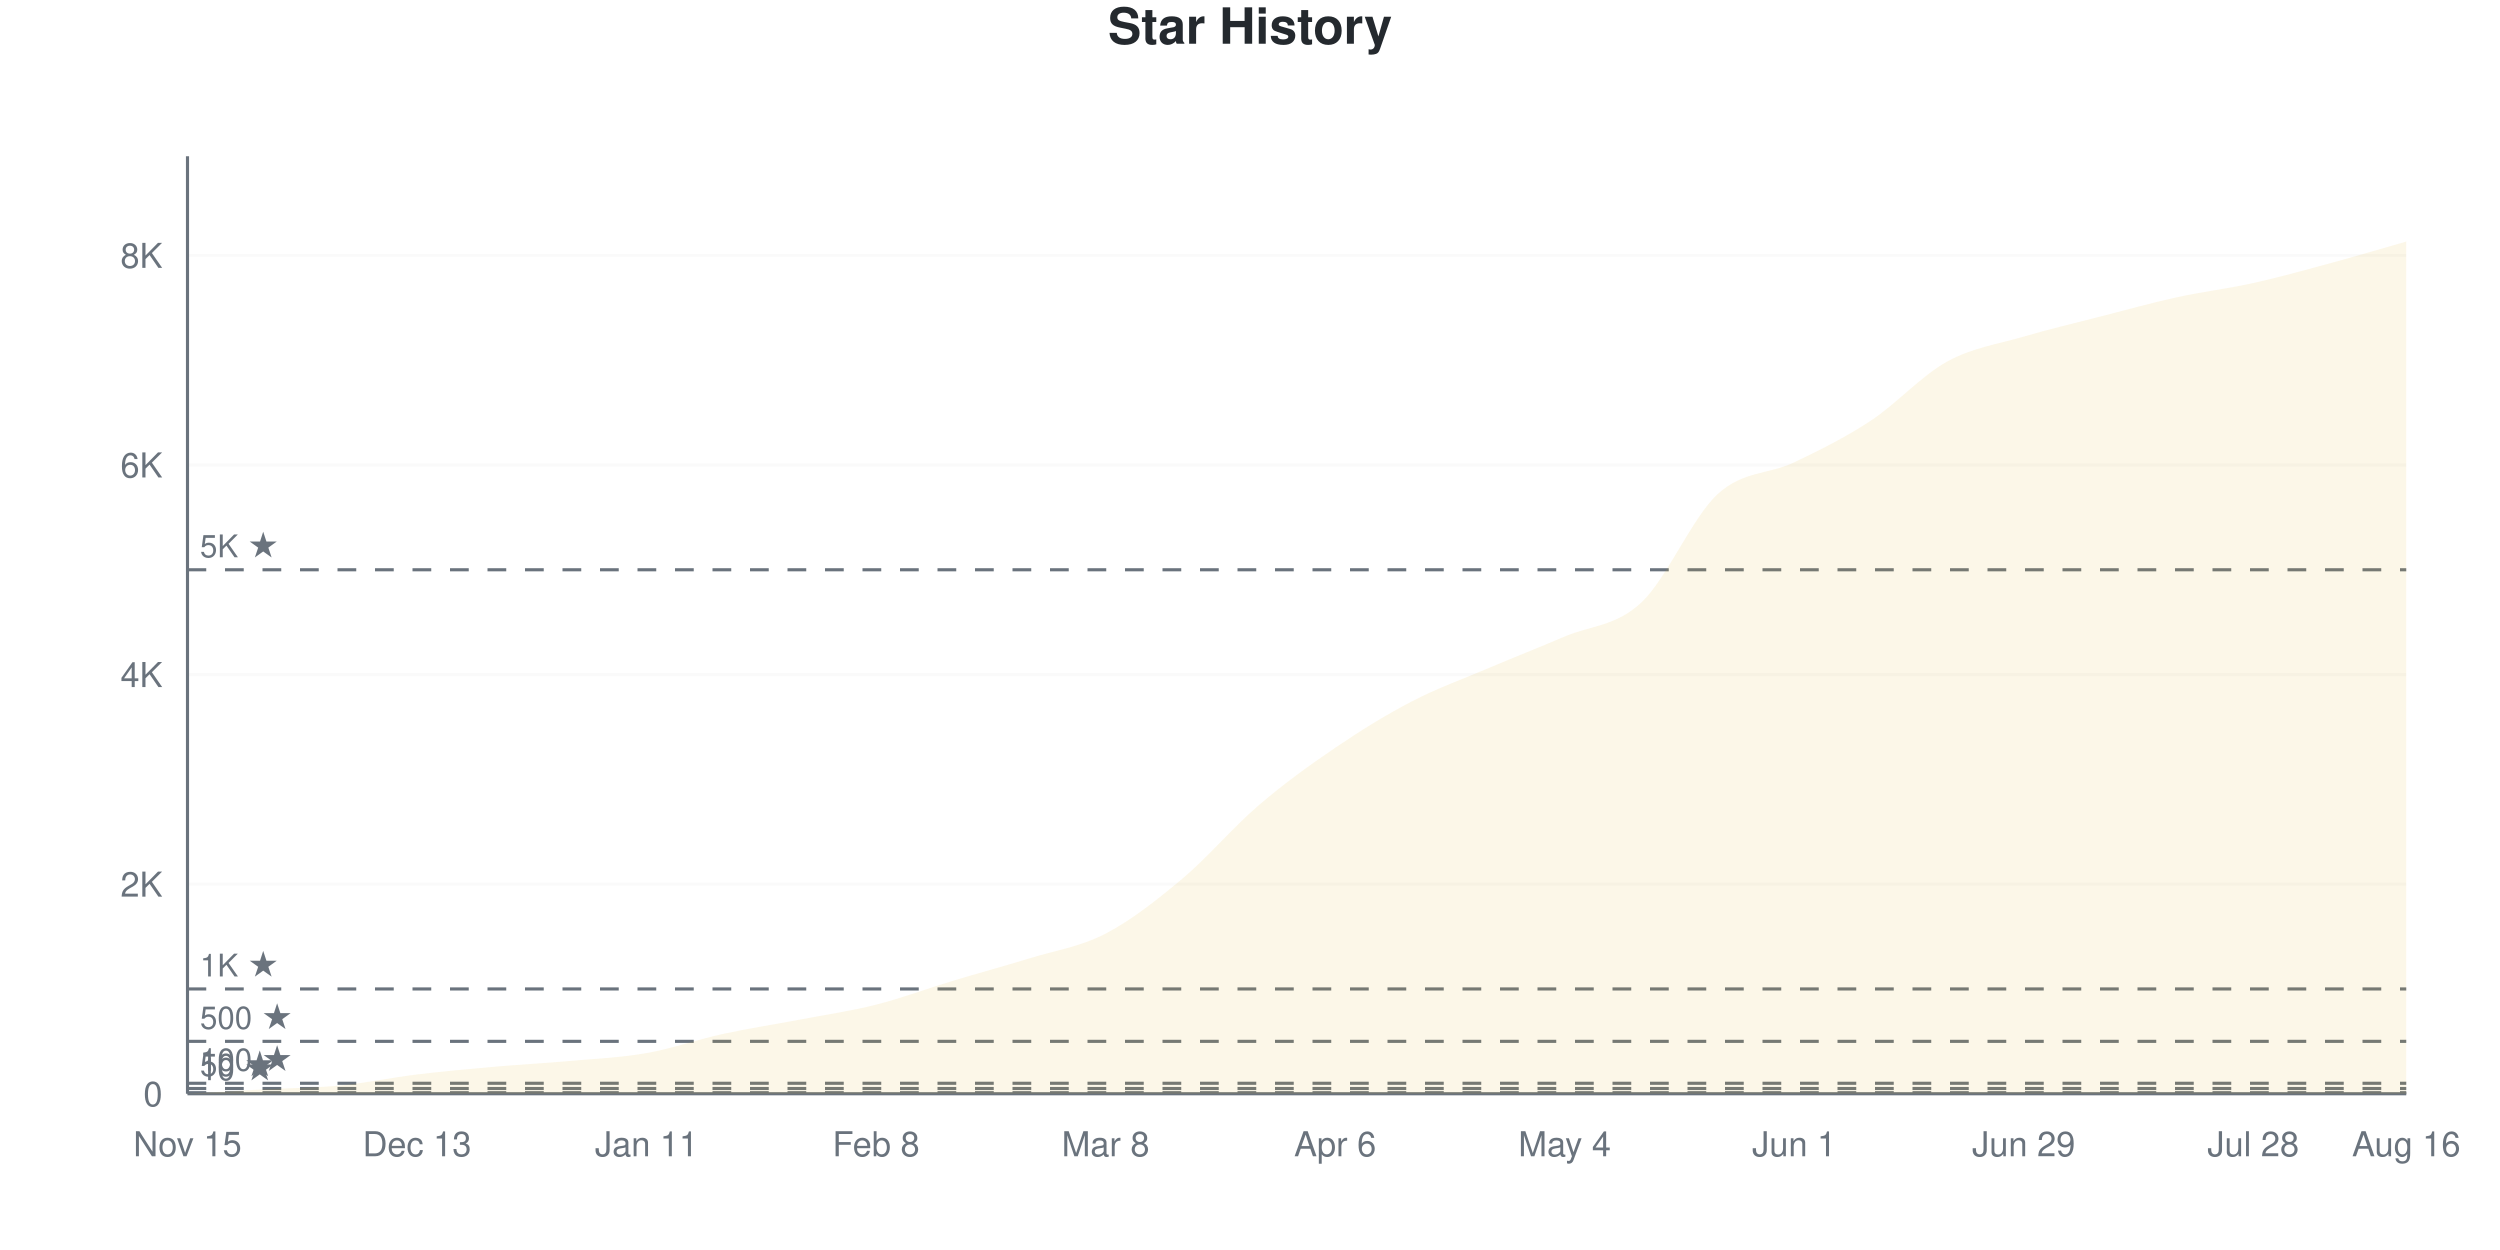
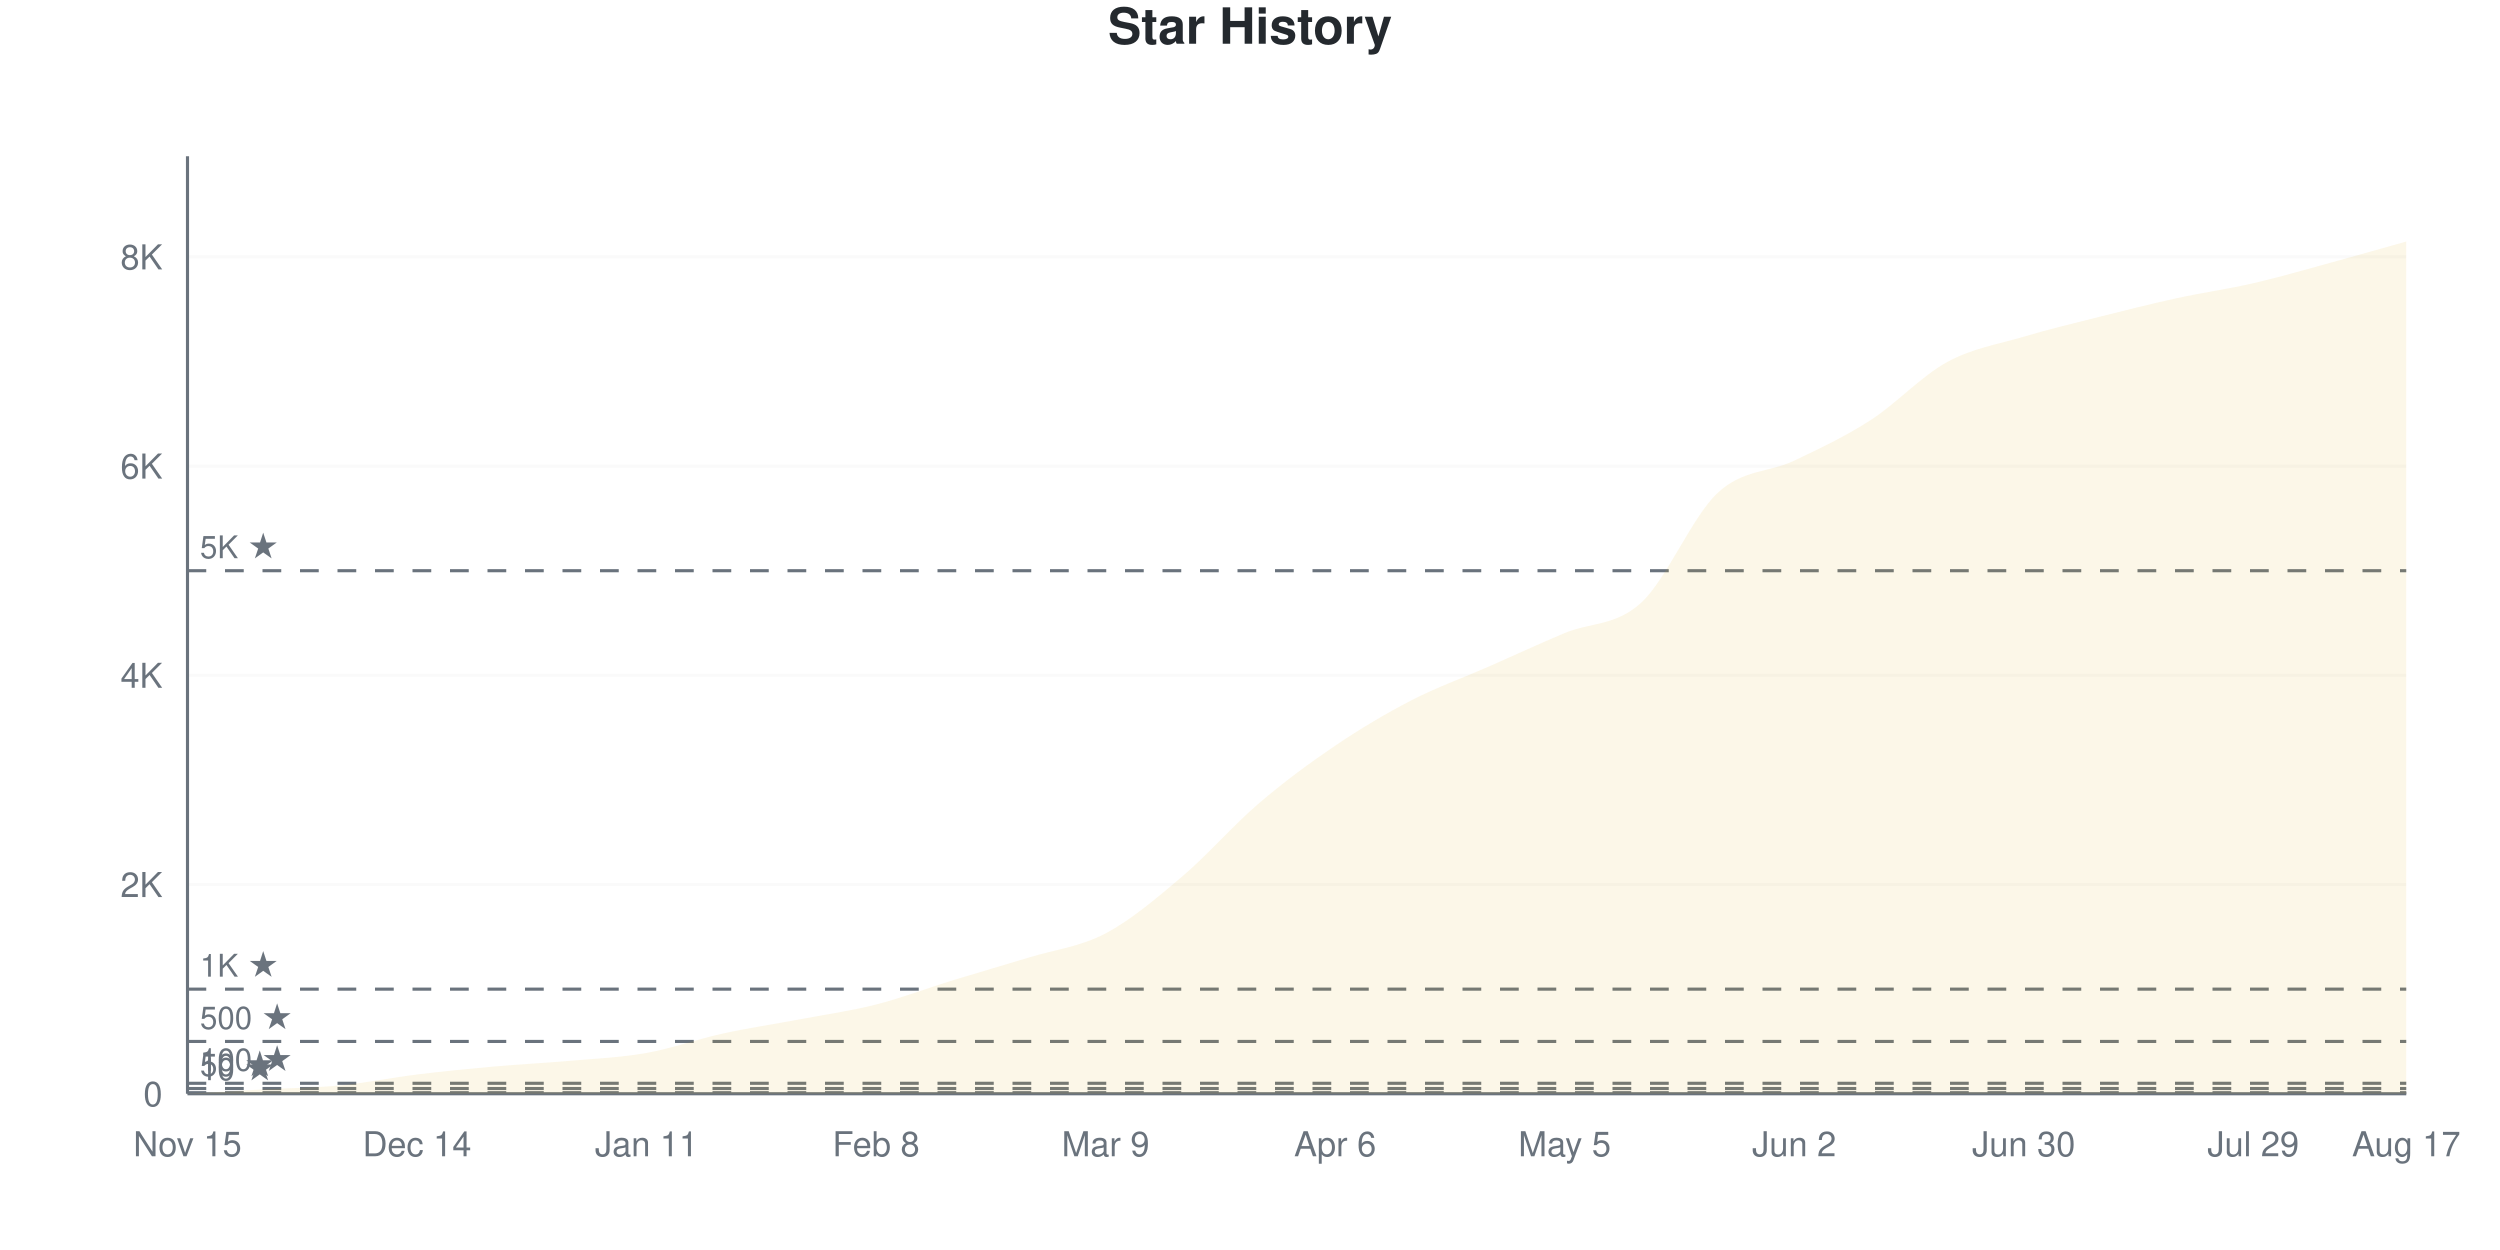
<svg xmlns="http://www.w3.org/2000/svg" viewBox="0 0 800 400" width="800" height="400">
  <style>
    @keyframes drawLine {
      to { stroke-dashoffset: 0; }
    }
    @keyframes fadeInPoint {
      from { opacity: 0; }
      to { opacity: 1; }
    }
    .data-line-0 {
-       stroke-dasharray: 1174;
-       stroke-dashoffset: 1174;
+       stroke-dasharray: 1175;
+       stroke-dashoffset: 1175;
      animation: drawLine 2s ease-out forwards;
    }
    .data-point {
      opacity: 0;
      animation: fadeInPoint 0.5s ease-out forwards;
    }
    .chart-bg { fill: #fff; }
    .chart-text { fill: #24292e; }
    .chart-muted { fill: #6a737d; }
    .chart-grid { stroke: #eee; }
    .chart-axis { stroke: #6a737d; }
    @media (prefers-color-scheme: dark) {
      .chart-bg { fill: #0d1117; }
      .chart-text { fill: #e6edf3; }
      .chart-muted { fill: #8b949e; }
      .chart-grid { stroke: #21262d; }
      .chart-axis { stroke: #8b949e; }
    }
  </style>
  <rect width="800" height="400" class="chart-bg" />
  <text x="400" y="14" text-anchor="middle" class="chart-text" font-size="16" font-weight="bold" font-family="-apple-system, BlinkMacSystemFont, 'Segoe UI', Helvetica, Arial, sans-serif">Star History</text>
  <g class="grid">
    <line x1="60" y1="350" x2="770" y2="350" class="chart-grid" stroke-opacity="0.3" />
    <text x="52" y="354" text-anchor="end" class="chart-muted" font-size="11" font-family="-apple-system, BlinkMacSystemFont, 'Segoe UI', Helvetica, Arial, sans-serif">0</text>
-     <line x1="60" y1="282.931" x2="770" y2="282.931" class="chart-grid" stroke-opacity="0.3" />
-     <text x="52" y="286.931" text-anchor="end" class="chart-muted" font-size="11" font-family="-apple-system, BlinkMacSystemFont, 'Segoe UI', Helvetica, Arial, sans-serif">2K</text>
-     <line x1="60" y1="215.862" x2="770" y2="215.862" class="chart-grid" stroke-opacity="0.3" />
-     <text x="52" y="219.862" text-anchor="end" class="chart-muted" font-size="11" font-family="-apple-system, BlinkMacSystemFont, 'Segoe UI', Helvetica, Arial, sans-serif">4K</text>
-     <line x1="60" y1="148.793" x2="770" y2="148.793" class="chart-grid" stroke-opacity="0.3" />
-     <text x="52" y="152.793" text-anchor="end" class="chart-muted" font-size="11" font-family="-apple-system, BlinkMacSystemFont, 'Segoe UI', Helvetica, Arial, sans-serif">6K</text>
-     <line x1="60" y1="81.724" x2="770" y2="81.724" class="chart-grid" stroke-opacity="0.3" />
-     <text x="52" y="85.724" text-anchor="end" class="chart-muted" font-size="11" font-family="-apple-system, BlinkMacSystemFont, 'Segoe UI', Helvetica, Arial, sans-serif">8K</text>
+     <line x1="60" y1="283.051" x2="770" y2="283.051" class="chart-grid" stroke-opacity="0.3" />
+     <text x="52" y="287.051" text-anchor="end" class="chart-muted" font-size="11" font-family="-apple-system, BlinkMacSystemFont, 'Segoe UI', Helvetica, Arial, sans-serif">2K</text>
+     <line x1="60" y1="216.101" x2="770" y2="216.101" class="chart-grid" stroke-opacity="0.3" />
+     <text x="52" y="220.101" text-anchor="end" class="chart-muted" font-size="11" font-family="-apple-system, BlinkMacSystemFont, 'Segoe UI', Helvetica, Arial, sans-serif">4K</text>
+     <line x1="60" y1="149.152" x2="770" y2="149.152" class="chart-grid" stroke-opacity="0.3" />
+     <text x="52" y="153.152" text-anchor="end" class="chart-muted" font-size="11" font-family="-apple-system, BlinkMacSystemFont, 'Segoe UI', Helvetica, Arial, sans-serif">6K</text>
+     <line x1="60" y1="82.203" x2="770" y2="82.203" class="chart-grid" stroke-opacity="0.3" />
+     <text x="52" y="86.203" text-anchor="end" class="chart-muted" font-size="11" font-family="-apple-system, BlinkMacSystemFont, 'Segoe UI', Helvetica, Arial, sans-serif">8K</text>
  </g>
  <g class="milestones">
    <line x1="60" y1="349.665" x2="770" y2="349.665" class="chart-axis" stroke-width="1" stroke-dasharray="6,6" />
    <text x="64" y="345.665" class="chart-muted" font-size="10" font-family="-apple-system, BlinkMacSystemFont, 'Segoe UI', Helvetica, Arial, sans-serif">10 ★</text>
-     <line x1="60" y1="348.323" x2="770" y2="348.323" class="chart-axis" stroke-width="1" stroke-dasharray="6,6" />
-     <text x="64" y="344.323" class="chart-muted" font-size="10" font-family="-apple-system, BlinkMacSystemFont, 'Segoe UI', Helvetica, Arial, sans-serif">50 ★</text>
-     <line x1="60" y1="346.647" x2="770" y2="346.647" class="chart-axis" stroke-width="1" stroke-dasharray="6,6" />
-     <text x="64" y="342.647" class="chart-muted" font-size="10" font-family="-apple-system, BlinkMacSystemFont, 'Segoe UI', Helvetica, Arial, sans-serif">100 ★</text>
-     <line x1="60" y1="333.233" x2="770" y2="333.233" class="chart-axis" stroke-width="1" stroke-dasharray="6,6" />
-     <text x="64" y="329.233" class="chart-muted" font-size="10" font-family="-apple-system, BlinkMacSystemFont, 'Segoe UI', Helvetica, Arial, sans-serif">500 ★</text>
-     <line x1="60" y1="316.465" x2="770" y2="316.465" class="chart-axis" stroke-width="1" stroke-dasharray="6,6" />
-     <text x="64" y="312.465" class="chart-muted" font-size="10" font-family="-apple-system, BlinkMacSystemFont, 'Segoe UI', Helvetica, Arial, sans-serif">1K ★</text>
-     <line x1="60" y1="182.327" x2="770" y2="182.327" class="chart-axis" stroke-width="1" stroke-dasharray="6,6" />
-     <text x="64" y="178.327" class="chart-muted" font-size="10" font-family="-apple-system, BlinkMacSystemFont, 'Segoe UI', Helvetica, Arial, sans-serif">5K ★</text>
+     <line x1="60" y1="348.326" x2="770" y2="348.326" class="chart-axis" stroke-width="1" stroke-dasharray="6,6" />
+     <text x="64" y="344.326" class="chart-muted" font-size="10" font-family="-apple-system, BlinkMacSystemFont, 'Segoe UI', Helvetica, Arial, sans-serif">50 ★</text>
+     <line x1="60" y1="346.653" x2="770" y2="346.653" class="chart-axis" stroke-width="1" stroke-dasharray="6,6" />
+     <text x="64" y="342.653" class="chart-muted" font-size="10" font-family="-apple-system, BlinkMacSystemFont, 'Segoe UI', Helvetica, Arial, sans-serif">100 ★</text>
+     <line x1="60" y1="333.263" x2="770" y2="333.263" class="chart-axis" stroke-width="1" stroke-dasharray="6,6" />
+     <text x="64" y="329.263" class="chart-muted" font-size="10" font-family="-apple-system, BlinkMacSystemFont, 'Segoe UI', Helvetica, Arial, sans-serif">500 ★</text>
+     <line x1="60" y1="316.525" x2="770" y2="316.525" class="chart-axis" stroke-width="1" stroke-dasharray="6,6" />
+     <text x="64" y="312.525" class="chart-muted" font-size="10" font-family="-apple-system, BlinkMacSystemFont, 'Segoe UI', Helvetica, Arial, sans-serif">1K ★</text>
+     <line x1="60" y1="182.627" x2="770" y2="182.627" class="chart-axis" stroke-width="1" stroke-dasharray="6,6" />
+     <text x="64" y="178.627" class="chart-muted" font-size="10" font-family="-apple-system, BlinkMacSystemFont, 'Segoe UI', Helvetica, Arial, sans-serif">5K ★</text>
  </g>
  <g class="x-axis">
    <text x="60" y="370" text-anchor="middle" class="chart-muted" font-size="11" font-family="-apple-system, BlinkMacSystemFont, 'Segoe UI', Helvetica, Arial, sans-serif">Nov 15</text>
-     <text x="133.448" y="370" text-anchor="middle" class="chart-muted" font-size="11" font-family="-apple-system, BlinkMacSystemFont, 'Segoe UI', Helvetica, Arial, sans-serif">Dec 13</text>
+     <text x="133.448" y="370" text-anchor="middle" class="chart-muted" font-size="11" font-family="-apple-system, BlinkMacSystemFont, 'Segoe UI', Helvetica, Arial, sans-serif">Dec 14</text>
    <text x="206.897" y="370" text-anchor="middle" class="chart-muted" font-size="11" font-family="-apple-system, BlinkMacSystemFont, 'Segoe UI', Helvetica, Arial, sans-serif">Jan 11</text>
    <text x="280.345" y="370" text-anchor="middle" class="chart-muted" font-size="11" font-family="-apple-system, BlinkMacSystemFont, 'Segoe UI', Helvetica, Arial, sans-serif">Feb 8</text>
-     <text x="353.793" y="370" text-anchor="middle" class="chart-muted" font-size="11" font-family="-apple-system, BlinkMacSystemFont, 'Segoe UI', Helvetica, Arial, sans-serif">Mar 8</text>
+     <text x="353.793" y="370" text-anchor="middle" class="chart-muted" font-size="11" font-family="-apple-system, BlinkMacSystemFont, 'Segoe UI', Helvetica, Arial, sans-serif">Mar 9</text>
    <text x="427.241" y="370" text-anchor="middle" class="chart-muted" font-size="11" font-family="-apple-system, BlinkMacSystemFont, 'Segoe UI', Helvetica, Arial, sans-serif">Apr 6</text>
-     <text x="500.69" y="370" text-anchor="middle" class="chart-muted" font-size="11" font-family="-apple-system, BlinkMacSystemFont, 'Segoe UI', Helvetica, Arial, sans-serif">May 4</text>
-     <text x="574.138" y="370" text-anchor="middle" class="chart-muted" font-size="11" font-family="-apple-system, BlinkMacSystemFont, 'Segoe UI', Helvetica, Arial, sans-serif">Jun 1</text>
-     <text x="647.586" y="370" text-anchor="middle" class="chart-muted" font-size="11" font-family="-apple-system, BlinkMacSystemFont, 'Segoe UI', Helvetica, Arial, sans-serif">Jun 29</text>
-     <text x="721.034" y="370" text-anchor="middle" class="chart-muted" font-size="11" font-family="-apple-system, BlinkMacSystemFont, 'Segoe UI', Helvetica, Arial, sans-serif">Jul 28</text>
-     <text x="770" y="370" text-anchor="middle" class="chart-muted" font-size="11" font-family="-apple-system, BlinkMacSystemFont, 'Segoe UI', Helvetica, Arial, sans-serif">Aug 16</text>
+     <text x="500.69" y="370" text-anchor="middle" class="chart-muted" font-size="11" font-family="-apple-system, BlinkMacSystemFont, 'Segoe UI', Helvetica, Arial, sans-serif">May 5</text>
+     <text x="574.138" y="370" text-anchor="middle" class="chart-muted" font-size="11" font-family="-apple-system, BlinkMacSystemFont, 'Segoe UI', Helvetica, Arial, sans-serif">Jun 2</text>
+     <text x="647.586" y="370" text-anchor="middle" class="chart-muted" font-size="11" font-family="-apple-system, BlinkMacSystemFont, 'Segoe UI', Helvetica, Arial, sans-serif">Jun 30</text>
+     <text x="721.034" y="370" text-anchor="middle" class="chart-muted" font-size="11" font-family="-apple-system, BlinkMacSystemFont, 'Segoe UI', Helvetica, Arial, sans-serif">Jul 29</text>
+     <text x="770" y="370" text-anchor="middle" class="chart-muted" font-size="11" font-family="-apple-system, BlinkMacSystemFont, 'Segoe UI', Helvetica, Arial, sans-serif">Aug 17</text>
  </g>
  <line x1="60" y1="50" x2="60" y2="350" class="chart-axis" stroke-width="1" />
  <line x1="60" y1="350" x2="770" y2="350" class="chart-axis" stroke-width="1" />
-   <path d="M60,350 L60,349.966 C68.161,349.508 76.322,349.027 84.483,348.592 C92.644,348.156 100.805,348.144 108.966,347.351 C117.126,346.557 125.287,344.825 133.448,343.83 C141.609,342.835 149.77,342.103 157.931,341.382 C166.092,340.661 174.253,340.236 182.414,339.504 C190.575,338.772 198.736,338.431 206.897,336.989 C215.057,335.547 223.218,332.635 231.379,330.852 C239.54,329.069 247.701,327.85 255.862,326.291 C264.023,324.732 272.184,323.564 280.345,321.496 C288.506,319.428 296.667,316.348 304.828,313.883 C312.989,311.419 321.149,309.228 329.31,306.707 C337.471,304.186 345.632,303.001 353.793,298.759 C361.954,294.517 370.115,288.095 378.276,281.254 C386.437,274.413 394.598,264.705 402.759,257.713 C410.92,250.721 419.08,244.841 427.241,239.302 C435.402,233.764 443.563,228.722 451.724,224.48 C459.885,220.238 468.046,217.315 476.207,213.85 C484.368,210.385 492.529,207.188 500.69,203.689 C508.851,200.19 517.011,200.453 525.172,192.857 C533.333,185.262 541.494,165.599 549.655,158.115 C557.816,150.632 565.977,151.867 574.138,147.954 C582.299,144.042 590.46,140.018 598.621,134.641 C606.782,129.264 614.943,120.182 623.103,115.694 C631.264,111.206 639.425,110.111 647.586,107.713 C655.747,105.315 663.908,103.404 672.069,101.308 C680.23,99.212 688.391,96.926 696.552,95.137 C704.713,93.349 712.874,92.388 721.034,90.577 C729.195,88.766 737.356,86.486 745.517,84.272 C753.678,82.059 761.839,79.622 770,77.297 L770,350 L60,350 Z" fill="#dfb317" fill-opacity="0.1" />
-   <path d="M60,350 L60,349.966 C68.161,349.508 76.322,349.027 84.483,348.592 C92.644,348.156 100.805,348.144 108.966,347.351 C117.126,346.557 125.287,344.825 133.448,343.83 C141.609,342.835 149.77,342.103 157.931,341.382 C166.092,340.661 174.253,340.236 182.414,339.504 C190.575,338.772 198.736,338.431 206.897,336.989 C215.057,335.547 223.218,332.635 231.379,330.852 C239.54,329.069 247.701,327.85 255.862,326.291 C264.023,324.732 272.184,323.564 280.345,321.496 C288.506,319.428 296.667,316.348 304.828,313.883 C312.989,311.419 321.149,309.228 329.31,306.707 C337.471,304.186 345.632,303.001 353.793,298.759 C361.954,294.517 370.115,288.095 378.276,281.254 C386.437,274.413 394.598,264.705 402.759,257.713 C410.92,250.721 419.08,244.841 427.241,239.302 C435.402,233.764 443.563,228.722 451.724,224.48 C459.885,220.238 468.046,217.315 476.207,213.85 C484.368,210.385 492.529,207.188 500.69,203.689 C508.851,200.19 517.011,200.453 525.172,192.857 C533.333,185.262 541.494,165.599 549.655,158.115 C557.816,150.632 565.977,151.867 574.138,147.954 C582.299,144.042 590.46,140.018 598.621,134.641 C606.782,129.264 614.943,120.182 623.103,115.694 C631.264,111.206 639.425,110.111 647.586,107.713 C655.747,105.315 663.908,103.404 672.069,101.308 C680.23,99.212 688.391,96.926 696.552,95.137 C704.713,93.349 712.874,92.388 721.034,90.577 C729.195,88.766 737.356,86.486 745.517,84.272 C753.678,82.059 761.839,79.622 770,77.297" fill="none" stroke="#dfb317" stroke-width="2.5" class="data-line-0" />
+   <path d="M60,350 L60,349.967 C68.161,349.509 76.322,349.035 84.483,348.594 C92.644,348.153 100.805,348.114 108.966,347.322 C117.126,346.53 125.287,344.845 133.448,343.841 C141.609,342.836 149.77,342.027 157.931,341.297 C166.092,340.566 174.253,340.181 182.414,339.455 C190.575,338.73 198.736,338.401 206.897,336.945 C215.057,335.489 223.218,332.509 231.379,330.719 C239.54,328.928 247.701,327.745 255.862,326.2 C264.023,324.654 272.184,323.527 280.345,321.446 C288.506,319.365 296.667,316.224 304.828,313.713 C312.989,311.203 321.149,308.888 329.31,306.383 C337.471,303.877 345.632,302.996 353.793,298.683 C361.954,294.371 370.115,287.43 378.276,280.507 C386.437,273.583 394.598,264.121 402.759,257.141 C410.92,250.162 419.08,244.142 427.241,238.63 C435.402,233.118 443.563,228.275 451.724,224.068 C459.885,219.862 468.046,216.972 476.207,213.39 C484.368,209.808 492.529,205.998 500.69,202.578 C508.851,199.158 517.011,200.346 525.172,192.87 C533.333,185.394 541.494,165.298 549.655,157.721 C557.816,150.145 565.977,151.294 574.138,147.411 C582.299,143.528 590.46,139.684 598.621,134.423 C606.782,129.162 614.943,120.291 623.103,115.845 C631.264,111.398 639.425,110.165 647.586,107.744 C655.747,105.322 663.908,103.37 672.069,101.317 C680.23,99.264 688.391,97.205 696.552,95.425 C704.713,93.645 712.874,92.518 721.034,90.638 C729.195,88.758 737.356,86.37 745.517,84.144 C753.678,81.918 761.839,79.569 770,77.282 L770,350 L60,350 Z" fill="#dfb317" fill-opacity="0.1" />
+   <path d="M60,350 L60,349.967 C68.161,349.509 76.322,349.035 84.483,348.594 C92.644,348.153 100.805,348.114 108.966,347.322 C117.126,346.53 125.287,344.845 133.448,343.841 C141.609,342.836 149.77,342.027 157.931,341.297 C166.092,340.566 174.253,340.181 182.414,339.455 C190.575,338.73 198.736,338.401 206.897,336.945 C215.057,335.489 223.218,332.509 231.379,330.719 C239.54,328.928 247.701,327.745 255.862,326.2 C264.023,324.654 272.184,323.527 280.345,321.446 C288.506,319.365 296.667,316.224 304.828,313.713 C312.989,311.203 321.149,308.888 329.31,306.383 C337.471,303.877 345.632,302.996 353.793,298.683 C361.954,294.371 370.115,287.43 378.276,280.507 C386.437,273.583 394.598,264.121 402.759,257.141 C410.92,250.162 419.08,244.142 427.241,238.63 C435.402,233.118 443.563,228.275 451.724,224.068 C459.885,219.862 468.046,216.972 476.207,213.39 C484.368,209.808 492.529,205.998 500.69,202.578 C508.851,199.158 517.011,200.346 525.172,192.87 C533.333,185.394 541.494,165.298 549.655,157.721 C557.816,150.145 565.977,151.294 574.138,147.411 C582.299,143.528 590.46,139.684 598.621,134.423 C606.782,129.162 614.943,120.291 623.103,115.845 C631.264,111.398 639.425,110.165 647.586,107.744 C655.747,105.322 663.908,103.37 672.069,101.317 C680.23,99.264 688.391,97.205 696.552,95.425 C704.713,93.645 712.874,92.518 721.034,90.638 C729.195,88.758 737.356,86.37 745.517,84.144 C753.678,81.918 761.839,79.569 770,77.282" fill="none" stroke="#dfb317" stroke-width="2.5" class="data-line-0" />
  <g class="points">
-     <circle cx="60" cy="349.966" r="4" fill="#dfb317" class="data-point" style="animation-delay: 1.50s" />
-     <circle cx="84.483" cy="348.592" r="4" fill="#dfb317" class="data-point" style="animation-delay: 1.55s" />
-     <circle cx="108.966" cy="347.351" r="4" fill="#dfb317" class="data-point" style="animation-delay: 1.60s" />
-     <circle cx="133.448" cy="343.83" r="4" fill="#dfb317" class="data-point" style="animation-delay: 1.65s" />
-     <circle cx="157.931" cy="341.382" r="4" fill="#dfb317" class="data-point" style="animation-delay: 1.70s" />
-     <circle cx="182.414" cy="339.504" r="4" fill="#dfb317" class="data-point" style="animation-delay: 1.75s" />
-     <circle cx="206.897" cy="336.989" r="4" fill="#dfb317" class="data-point" style="animation-delay: 1.80s" />
-     <circle cx="231.379" cy="330.852" r="4" fill="#dfb317" class="data-point" style="animation-delay: 1.85s" />
-     <circle cx="255.862" cy="326.291" r="4" fill="#dfb317" class="data-point" style="animation-delay: 1.90s" />
-     <circle cx="280.345" cy="321.496" r="4" fill="#dfb317" class="data-point" style="animation-delay: 1.95s" />
-     <circle cx="304.828" cy="313.883" r="4" fill="#dfb317" class="data-point" style="animation-delay: 2.00s" />
-     <circle cx="329.31" cy="306.707" r="4" fill="#dfb317" class="data-point" style="animation-delay: 2.05s" />
-     <circle cx="353.793" cy="298.759" r="4" fill="#dfb317" class="data-point" style="animation-delay: 2.10s" />
-     <circle cx="378.276" cy="281.254" r="4" fill="#dfb317" class="data-point" style="animation-delay: 2.15s" />
-     <circle cx="402.759" cy="257.713" r="4" fill="#dfb317" class="data-point" style="animation-delay: 2.20s" />
-     <circle cx="427.241" cy="239.302" r="4" fill="#dfb317" class="data-point" style="animation-delay: 2.25s" />
-     <circle cx="451.724" cy="224.48" r="4" fill="#dfb317" class="data-point" style="animation-delay: 2.30s" />
-     <circle cx="476.207" cy="213.85" r="4" fill="#dfb317" class="data-point" style="animation-delay: 2.35s" />
-     <circle cx="500.69" cy="203.689" r="4" fill="#dfb317" class="data-point" style="animation-delay: 2.40s" />
-     <circle cx="525.172" cy="192.857" r="4" fill="#dfb317" class="data-point" style="animation-delay: 2.45s" />
-     <circle cx="549.655" cy="158.115" r="4" fill="#dfb317" class="data-point" style="animation-delay: 2.50s" />
-     <circle cx="574.138" cy="147.954" r="4" fill="#dfb317" class="data-point" style="animation-delay: 2.55s" />
-     <circle cx="598.621" cy="134.641" r="4" fill="#dfb317" class="data-point" style="animation-delay: 2.60s" />
-     <circle cx="623.103" cy="115.694" r="4" fill="#dfb317" class="data-point" style="animation-delay: 2.65s" />
-     <circle cx="647.586" cy="107.713" r="4" fill="#dfb317" class="data-point" style="animation-delay: 2.70s" />
-     <circle cx="672.069" cy="101.308" r="4" fill="#dfb317" class="data-point" style="animation-delay: 2.75s" />
-     <circle cx="696.552" cy="95.137" r="4" fill="#dfb317" class="data-point" style="animation-delay: 2.80s" />
-     <circle cx="721.034" cy="90.577" r="4" fill="#dfb317" class="data-point" style="animation-delay: 2.85s" />
-     <circle cx="745.517" cy="84.272" r="4" fill="#dfb317" class="data-point" style="animation-delay: 2.90s" />
-     <circle cx="770" cy="77.297" r="4" fill="#dfb317" class="data-point" style="animation-delay: 2.95s" />
+     <circle cx="60" cy="349.967" r="4" fill="#dfb317" class="data-point" style="animation-delay: 1.50s" />
+     <circle cx="84.483" cy="348.594" r="4" fill="#dfb317" class="data-point" style="animation-delay: 1.55s" />
+     <circle cx="108.966" cy="347.322" r="4" fill="#dfb317" class="data-point" style="animation-delay: 1.60s" />
+     <circle cx="133.448" cy="343.841" r="4" fill="#dfb317" class="data-point" style="animation-delay: 1.65s" />
+     <circle cx="157.931" cy="341.297" r="4" fill="#dfb317" class="data-point" style="animation-delay: 1.70s" />
+     <circle cx="182.414" cy="339.455" r="4" fill="#dfb317" class="data-point" style="animation-delay: 1.75s" />
+     <circle cx="206.897" cy="336.945" r="4" fill="#dfb317" class="data-point" style="animation-delay: 1.80s" />
+     <circle cx="231.379" cy="330.719" r="4" fill="#dfb317" class="data-point" style="animation-delay: 1.85s" />
+     <circle cx="255.862" cy="326.2" r="4" fill="#dfb317" class="data-point" style="animation-delay: 1.90s" />
+     <circle cx="280.345" cy="321.446" r="4" fill="#dfb317" class="data-point" style="animation-delay: 1.95s" />
+     <circle cx="304.828" cy="313.713" r="4" fill="#dfb317" class="data-point" style="animation-delay: 2.00s" />
+     <circle cx="329.31" cy="306.383" r="4" fill="#dfb317" class="data-point" style="animation-delay: 2.05s" />
+     <circle cx="353.793" cy="298.683" r="4" fill="#dfb317" class="data-point" style="animation-delay: 2.10s" />
+     <circle cx="378.276" cy="280.507" r="4" fill="#dfb317" class="data-point" style="animation-delay: 2.15s" />
+     <circle cx="402.759" cy="257.141" r="4" fill="#dfb317" class="data-point" style="animation-delay: 2.20s" />
+     <circle cx="427.241" cy="238.63" r="4" fill="#dfb317" class="data-point" style="animation-delay: 2.25s" />
+     <circle cx="451.724" cy="224.068" r="4" fill="#dfb317" class="data-point" style="animation-delay: 2.30s" />
+     <circle cx="476.207" cy="213.39" r="4" fill="#dfb317" class="data-point" style="animation-delay: 2.35s" />
+     <circle cx="500.69" cy="202.578" r="4" fill="#dfb317" class="data-point" style="animation-delay: 2.40s" />
+     <circle cx="525.172" cy="192.87" r="4" fill="#dfb317" class="data-point" style="animation-delay: 2.45s" />
+     <circle cx="549.655" cy="157.721" r="4" fill="#dfb317" class="data-point" style="animation-delay: 2.50s" />
+     <circle cx="574.138" cy="147.411" r="4" fill="#dfb317" class="data-point" style="animation-delay: 2.55s" />
+     <circle cx="598.621" cy="134.423" r="4" fill="#dfb317" class="data-point" style="animation-delay: 2.60s" />
+     <circle cx="623.103" cy="115.845" r="4" fill="#dfb317" class="data-point" style="animation-delay: 2.65s" />
+     <circle cx="647.586" cy="107.744" r="4" fill="#dfb317" class="data-point" style="animation-delay: 2.70s" />
+     <circle cx="672.069" cy="101.317" r="4" fill="#dfb317" class="data-point" style="animation-delay: 2.75s" />
+     <circle cx="696.552" cy="95.425" r="4" fill="#dfb317" class="data-point" style="animation-delay: 2.80s" />
+     <circle cx="721.034" cy="90.638" r="4" fill="#dfb317" class="data-point" style="animation-delay: 2.85s" />
+     <circle cx="745.517" cy="84.144" r="4" fill="#dfb317" class="data-point" style="animation-delay: 2.90s" />
+     <circle cx="770" cy="77.282" r="4" fill="#dfb317" class="data-point" style="animation-delay: 2.95s" />
  </g>
</svg>
